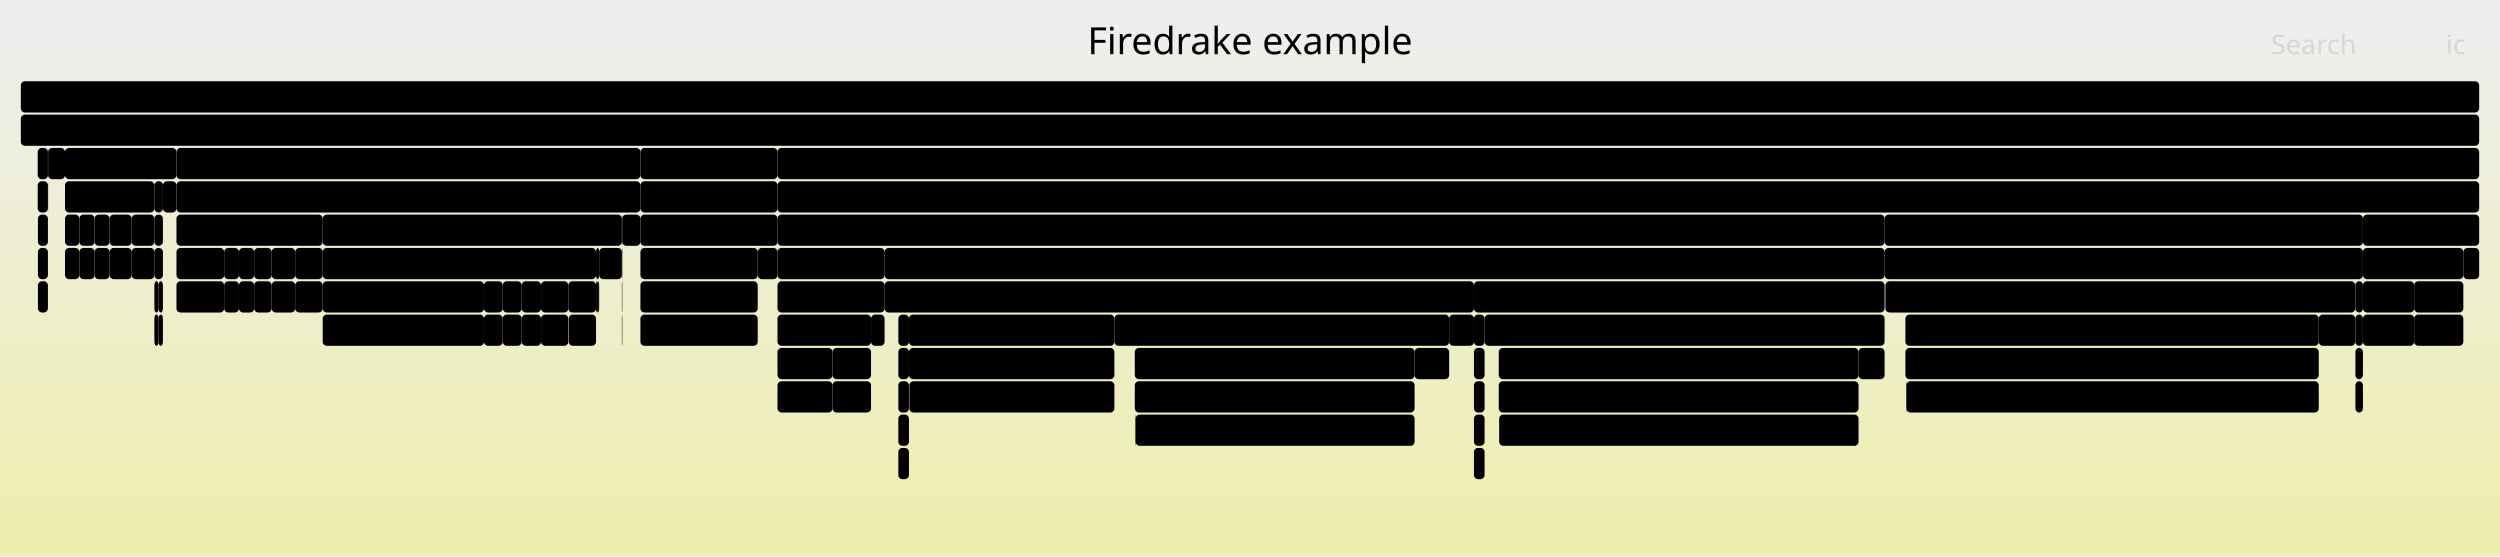
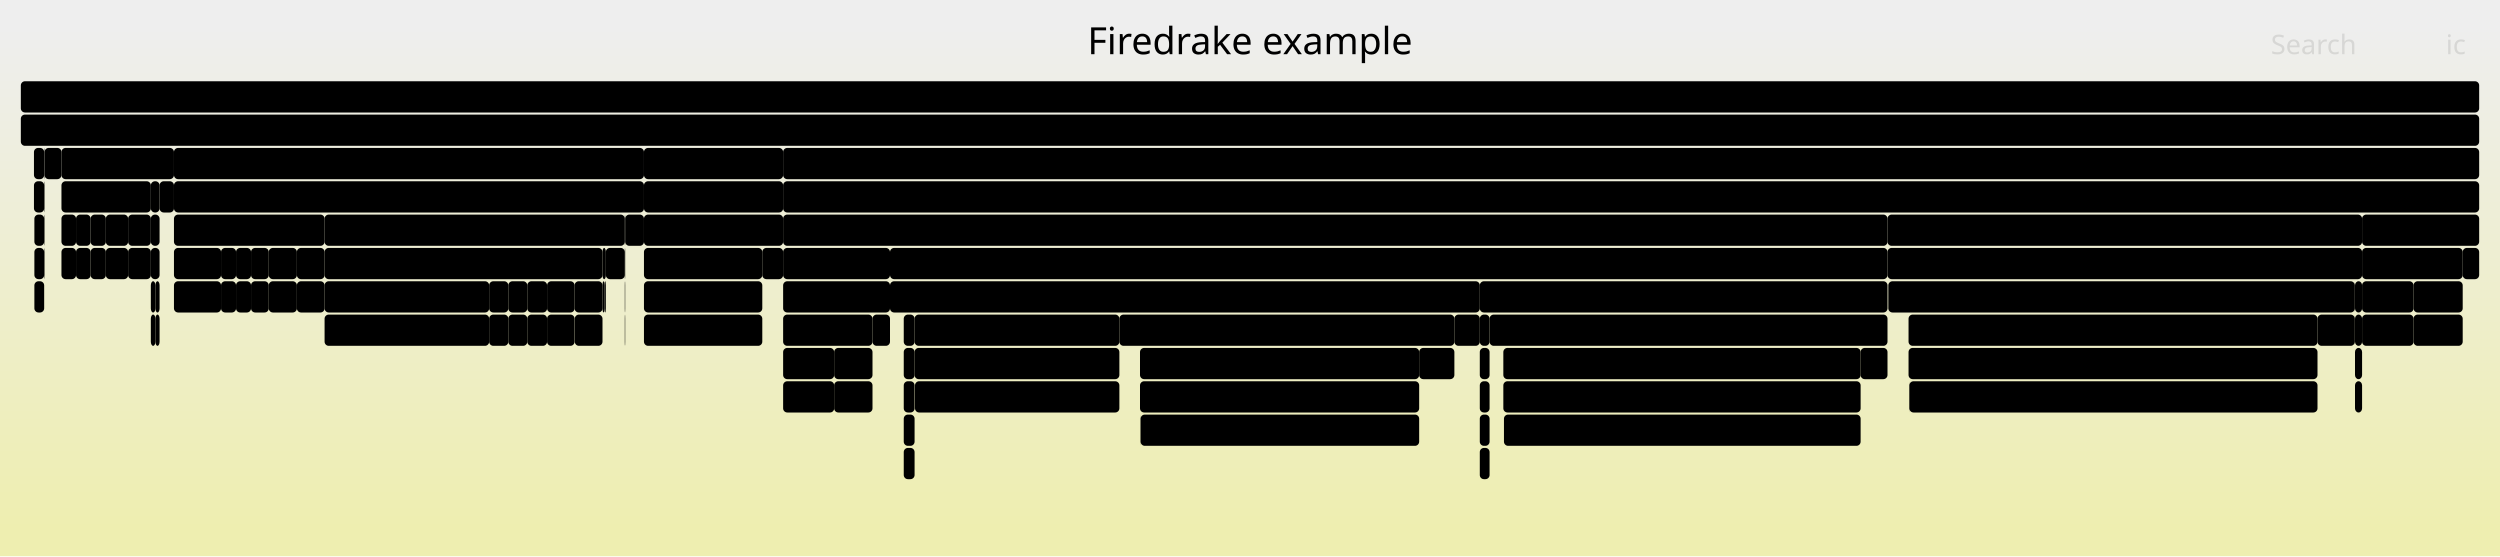
<svg xmlns="http://www.w3.org/2000/svg" version="1.1" width="1200" height="267" viewBox="0 0 1200 267">
  <defs>
    <linearGradient id="background" y1="0" y2="1" x1="0" x2="0">
      <stop stop-color="#eeeeee" offset="5%" />
      <stop stop-color="#eeeeb0" offset="95%" />
    </linearGradient>
  </defs>
  <style type="text/css">
	text { font-family:Verdana; font-size:13px; fill:rgb(0,0,0); }
	#search, #ignorecase { opacity:0.1; cursor:pointer; }
	#search:hover, #search.show, #ignorecase:hover, #ignorecase.show { opacity:1; }
	#subtitle { text-anchor:middle; font-color:rgb(160,160,160); }
	#title { text-anchor:middle; font-size:18px}
	#unzoom { cursor:pointer; }
	#frames &gt; *:hover { stroke:black; stroke-width:0.5; cursor:pointer; }
	.hide { display:none; }
	.parent { opacity:0.5; }
</style>
  <rect x="0.0" y="0" width="1200.0" height="267.0" fill="url(#background)" />
  <text id="title" x="600.00" y="26">Firedrake example</text>
  <text id="details" x="10.00" y="249"> </text>
  <text id="unzoom" x="10.00" y="26" class="hide">Reset Zoom</text>
  <text id="search" x="1090.00" y="26">Search</text>
  <text id="ignorecase" x="1174.00" y="26">ic</text>
  <text id="matched" x="1090.00" y="249"> </text>
  <g id="frames">
    <g>
-       <rect x="286.1" y="135" width="1.0" height="15.0" fill="rgb(0,0,0)" rx="2" ry="2" />
-       <text x="289.11" y="145.5" />
-     </g>
-     <g>
-       <rect x="1130.6" y="151" width="3.6" height="15.0" fill="rgb(0,0,0)" rx="2" ry="2" />
-       <text x="1133.64" y="161.5" />
-     </g>
-     <g>
-       <rect x="45.4" y="119" width="7.2" height="15.0" fill="rgb(0,0,0)" rx="2" ry="2" />
-       <text x="48.37" y="129.5" />
-     </g>
-     <g>
-       <rect x="52.6" y="119" width="10.6" height="15.0" fill="rgb(0,0,0)" rx="2" ry="2" />
-       <text x="55.57" y="129.5" />
-     </g>
-     <g>
-       <rect x="544.7" y="167" width="134.3" height="15.0" fill="rgb(0,0,0)" rx="2" ry="2" />
-       <text x="547.75" y="177.5">ParLoopExecute</text>
-     </g>
-     <g>
-       <rect x="373.2" y="71" width="816.8" height="15.0" fill="rgb(0,0,0)" rx="2" ry="2" />
-       <text x="376.22" y="81.5">firedrake.variational_solver.NonlinearVariationalSolver.solve</text>
-     </g>
-     <g>
-       <rect x="154.9" y="103" width="143.6" height="15.0" fill="rgb(0,0,0)" rx="2" ry="2" />
-       <text x="157.89" y="113.5">firedrake.assemb..</text>
-     </g>
-     <g>
-       <rect x="915.1" y="183" width="197.9" height="15.0" fill="rgb(0,0,0)" rx="2" ry="2" />
-       <text x="918.09" y="193.5">pyop2.global_kernel.Glo..</text>
-     </g>
-     <g>
-       <rect x="307.4" y="87" width="65.8" height="15.0" fill="rgb(0,0,0)" rx="2" ry="2" />
-       <text x="310.44" y="97.5">firedr..</text>
-     </g>
-     <g>
-       <rect x="298.7" y="103" width="8.7" height="15.0" fill="rgb(0,0,0)" rx="2" ry="2" />
-       <text x="301.73" y="113.5" />
-     </g>
-     <g>
-       <rect x="141.7" y="135" width="13.2" height="15.0" fill="rgb(0,0,0)" rx="2" ry="2" />
-       <text x="144.69" y="145.5" />
-     </g>
-     <g>
-       <rect x="707.5" y="167" width="5.1" height="15.0" fill="rgb(0,0,0)" rx="2" ry="2" />
-       <text x="710.46" y="177.5" />
-     </g>
-     <g>
-       <rect x="63.2" y="119" width="10.9" height="15.0" fill="rgb(0,0,0)" rx="2" ry="2" />
-       <text x="66.18" y="129.5" />
-     </g>
-     <g>
-       <rect x="250.4" y="151" width="9.3" height="15.0" fill="rgb(0,0,0)" rx="2" ry="2" />
-       <text x="253.37" y="161.5" />
-     </g>
-     <g>
-       <rect x="18.1" y="87" width="4.9" height="15.0" fill="rgb(0,0,0)" rx="2" ry="2" />
-       <text x="21.07" y="97.5" />
-     </g>
-     <g>
-       <rect x="31.2" y="119" width="6.9" height="15.0" fill="rgb(0,0,0)" rx="2" ry="2" />
-       <text x="34.19" y="129.5" />
-     </g>
-     <g>
-       <rect x="399.6" y="167" width="18.5" height="15.0" fill="rgb(0,0,0)" rx="2" ry="2" />
-       <text x="402.61" y="177.5" />
-     </g>
-     <g>
-       <rect x="373.2" y="151" width="44.9" height="15.0" fill="rgb(0,0,0)" rx="2" ry="2" />
-       <text x="376.22" y="161.5">Par..</text>
-     </g>
-     <g>
-       <rect x="431.2" y="151" width="5.1" height="15.0" fill="rgb(0,0,0)" rx="2" ry="2" />
-       <text x="434.25" y="161.5" />
-     </g>
-     <g>
-       <rect x="436.5" y="183" width="98.4" height="15.0" fill="rgb(0,0,0)" rx="2" ry="2" />
-       <text x="439.52" y="193.5">pyop2.glob..</text>
-     </g>
-     <g>
-       <rect x="1113.0" y="151" width="17.5" height="15.0" fill="rgb(0,0,0)" rx="2" ry="2" />
-       <text x="1116.04" y="161.5" />
-     </g>
-     <g>
-       <rect x="141.7" y="119" width="13.2" height="15.0" fill="rgb(0,0,0)" rx="2" ry="2" />
-       <text x="144.69" y="129.5" />
-     </g>
-     <g>
-       <rect x="436.3" y="167" width="98.6" height="15.0" fill="rgb(0,0,0)" rx="2" ry="2" />
-       <text x="439.34" y="177.5">Parloop_Ce..</text>
-     </g>
-     <g>
-       <rect x="707.5" y="199" width="5.1" height="15.0" fill="rgb(0,0,0)" rx="2" ry="2" />
-       <text x="710.46" y="209.5" />
-     </g>
-     <g>
-       <rect x="1158.8" y="135" width="23.6" height="15.0" fill="rgb(0,0,0)" rx="2" ry="2" />
-       <text x="1161.82" y="145.5">P..</text>
-     </g>
-     <g>
-       <rect x="63.2" y="103" width="10.9" height="15.0" fill="rgb(0,0,0)" rx="2" ry="2" />
-       <text x="66.18" y="113.5" />
-     </g>
-     <g>
-       <rect x="241.3" y="135" width="9.1" height="15.0" fill="rgb(0,0,0)" rx="2" ry="2" />
-       <text x="244.30" y="145.5" />
-     </g>
-     <g>
-       <rect x="130.4" y="119" width="11.3" height="15.0" fill="rgb(0,0,0)" rx="2" ry="2" />
-       <text x="133.42" y="129.5" />
-     </g>
-     <g>
-       <rect x="31.2" y="103" width="6.9" height="15.0" fill="rgb(0,0,0)" rx="2" ry="2" />
-       <text x="34.19" y="113.5" />
-     </g>
-     <g>
-       <rect x="436.3" y="151" width="98.6" height="15.0" fill="rgb(0,0,0)" rx="2" ry="2" />
-       <text x="439.34" y="161.5">ParLoopExe..</text>
-     </g>
-     <g>
-       <rect x="1134.2" y="119" width="48.2" height="15.0" fill="rgb(0,0,0)" rx="2" ry="2" />
-       <text x="1137.24" y="129.5">ParL..</text>
-     </g>
-     <g>
-       <rect x="707.5" y="215" width="5.1" height="15.0" fill="rgb(0,0,0)" rx="2" ry="2" />
-       <text x="710.46" y="225.5" />
-     </g>
-     <g>
-       <rect x="38.1" y="103" width="7.3" height="15.0" fill="rgb(0,0,0)" rx="2" ry="2" />
-       <text x="41.09" y="113.5" />
-     </g>
-     <g>
-       <rect x="695.6" y="151" width="11.9" height="15.0" fill="rgb(0,0,0)" rx="2" ry="2" />
-       <text x="698.56" y="161.5" />
-     </g>
-     <g>
-       <rect x="84.7" y="103" width="70.2" height="15.0" fill="rgb(0,0,0)" rx="2" ry="2" />
-       <text x="87.72" y="113.5">ParLoop..</text>
-     </g>
-     <g>
-       <rect x="18.2" y="135" width="4.8" height="15.0" fill="rgb(0,0,0)" rx="2" ry="2" />
-       <text x="21.24" y="145.5" />
-     </g>
-     <g>
-       <rect x="114.7" y="135" width="7.3" height="15.0" fill="rgb(0,0,0)" rx="2" ry="2" />
-       <text x="117.73" y="145.5" />
-     </g>
-     <g>
-       <rect x="545.1" y="199" width="133.9" height="15.0" fill="rgb(0,0,0)" rx="2" ry="2" />
-       <text x="548.10" y="209.5">pyop2.global_ke..</text>
-     </g>
-     <g>
-       <rect x="1134.2" y="135" width="24.6" height="15.0" fill="rgb(0,0,0)" rx="2" ry="2" />
-       <text x="1137.24" y="145.5">P..</text>
-     </g>
-     <g>
-       <rect x="287.6" y="119" width="10.9" height="15.0" fill="rgb(0,0,0)" rx="2" ry="2" />
-       <text x="290.63" y="129.5" />
-     </g>
-     <g>
-       <rect x="76.1" y="151" width="2.1" height="15.0" fill="rgb(0,0,0)" rx="2" ry="2" />
-       <text x="79.10" y="161.5" />
-     </g>
-     <g>
-       <rect x="18.2" y="119" width="4.8" height="15.0" fill="rgb(0,0,0)" rx="2" ry="2" />
-       <text x="21.24" y="129.5" />
-     </g>
-     <g>
-       <rect x="904.6" y="103" width="229.6" height="15.0" fill="rgb(0,0,0)" rx="2" ry="2" />
-       <text x="907.63" y="113.5">PCSetUp</text>
-     </g>
-     <g>
-       <rect x="719.4" y="183" width="172.7" height="15.0" fill="rgb(0,0,0)" rx="2" ry="2" />
-       <text x="722.36" y="193.5">Parloop_Cells_wrap_w..</text>
-     </g>
-     <g>
-       <rect x="373.2" y="119" width="51.4" height="15.0" fill="rgb(0,0,0)" rx="2" ry="2" />
-       <text x="376.22" y="129.5">MatM..</text>
-     </g>
-     <g>
-       <rect x="373.2" y="167" width="26.4" height="15.0" fill="rgb(0,0,0)" rx="2" ry="2" />
-       <text x="376.22" y="177.5">P..</text>
-     </g>
-     <g>
-       <rect x="373.2" y="87" width="816.8" height="15.0" fill="rgb(0,0,0)" rx="2" ry="2" />
-       <text x="376.22" y="97.5">SNESSolve</text>
-     </g>
-     <g>
-       <rect x="286.1" y="119" width="1.5" height="15.0" fill="rgb(0,0,0)" rx="2" ry="2" />
-       <text x="289.11" y="129.5" />
-     </g>
-     <g>
-       <rect x="23.0" y="87" width="0.1" height="15.0" fill="rgb(0,0,0)" rx="2" ry="2" />
-       <text x="26.01" y="97.5" />
-     </g>
-     <g>
-       <rect x="18.2" y="103" width="4.8" height="15.0" fill="rgb(0,0,0)" rx="2" ry="2" />
-       <text x="21.24" y="113.5" />
-     </g>
-     <g>
-       <rect x="431.2" y="183" width="5.1" height="15.0" fill="rgb(0,0,0)" rx="2" ry="2" />
-       <text x="434.25" y="193.5" />
-     </g>
-     <g>
-       <rect x="74.1" y="135" width="2.0" height="15.0" fill="rgb(0,0,0)" rx="2" ry="2" />
-       <text x="77.07" y="145.5" />
-     </g>
-     <g>
-       <rect x="31.2" y="71" width="53.5" height="15.0" fill="rgb(0,0,0)" rx="2" ry="2" />
-       <text x="34.19" y="81.5">fire..</text>
-     </g>
-     <g>
-       <rect x="74.1" y="151" width="2.0" height="15.0" fill="rgb(0,0,0)" rx="2" ry="2" />
-       <text x="77.07" y="161.5" />
-     </g>
-     <g>
-       <rect x="122.0" y="119" width="8.4" height="15.0" fill="rgb(0,0,0)" rx="2" ry="2" />
-       <text x="124.95" y="129.5" />
-     </g>
-     <g>
-       <rect x="298.5" y="135" width="0.2" height="15.0" fill="rgb(0,0,0)" rx="2" ry="2" />
-       <text x="301.48" y="145.5" />
-     </g>
-     <g>
-       <rect x="905.0" y="135" width="225.5" height="15.0" fill="rgb(0,0,0)" rx="2" ry="2" />
-       <text x="908.01" y="145.5">HybridOperatorAssembly</text>
-     </g>
-     <g>
-       <rect x="307.4" y="119" width="56.3" height="15.0" fill="rgb(0,0,0)" rx="2" ry="2" />
-       <text x="310.44" y="129.5">ParLo..</text>
-     </g>
-     <g>
-       <rect x="74.1" y="87" width="4.1" height="15.0" fill="rgb(0,0,0)" rx="2" ry="2" />
-       <text x="77.07" y="97.5" />
-     </g>
-     <g>
-       <rect x="272.8" y="135" width="13.3" height="15.0" fill="rgb(0,0,0)" rx="2" ry="2" />
-       <text x="275.81" y="145.5" />
-     </g>
-     <g>
-       <rect x="107.6" y="135" width="7.1" height="15.0" fill="rgb(0,0,0)" rx="2" ry="2" />
-       <text x="110.60" y="145.5" />
-     </g>
-     <g>
-       <rect x="712.6" y="151" width="192.0" height="15.0" fill="rgb(0,0,0)" rx="2" ry="2" />
-       <text x="715.63" y="161.5">HybridRHS</text>
-     </g>
-     <g>
-       <rect x="431.2" y="199" width="5.1" height="15.0" fill="rgb(0,0,0)" rx="2" ry="2" />
-       <text x="434.25" y="209.5" />
-     </g>
-     <g>
-       <rect x="241.3" y="151" width="9.1" height="15.0" fill="rgb(0,0,0)" rx="2" ry="2" />
-       <text x="244.30" y="161.5" />
-     </g>
-     <g>
-       <rect x="76.1" y="135" width="2.1" height="15.0" fill="rgb(0,0,0)" rx="2" ry="2" />
-       <text x="79.10" y="145.5" />
-     </g>
-     <g>
-       <rect x="707.5" y="183" width="5.1" height="15.0" fill="rgb(0,0,0)" rx="2" ry="2" />
-       <text x="710.46" y="193.5" />
-     </g>
-     <g>
-       <rect x="1182.4" y="119" width="7.6" height="15.0" fill="rgb(0,0,0)" rx="2" ry="2" />
-       <text x="1185.35" y="129.5" />
-     </g>
-     <g>
-       <rect x="431.2" y="167" width="5.1" height="15.0" fill="rgb(0,0,0)" rx="2" ry="2" />
-       <text x="434.25" y="177.5" />
-     </g>
-     <g>
-       <rect x="892.1" y="167" width="12.5" height="15.0" fill="rgb(0,0,0)" rx="2" ry="2" />
-       <text x="895.13" y="177.5" />
-     </g>
-     <g>
-       <rect x="904.6" y="119" width="229.6" height="15.0" fill="rgb(0,0,0)" rx="2" ry="2" />
-       <text x="907.63" y="129.5">HybridInit</text>
-     </g>
-     <g>
-       <rect x="914.6" y="167" width="198.4" height="15.0" fill="rgb(0,0,0)" rx="2" ry="2" />
-       <text x="917.62" y="177.5">Parloop_Cells_wrap_wrap..</text>
-     </g>
-     <g>
-       <rect x="544.7" y="183" width="134.3" height="15.0" fill="rgb(0,0,0)" rx="2" ry="2" />
-       <text x="547.75" y="193.5">Parloop_Cells_w..</text>
-     </g>
-     <g>
-       <rect x="298.5" y="151" width="0.2" height="15.0" fill="rgb(0,0,0)" rx="2" ry="2" />
-       <text x="301.48" y="161.5" />
-     </g>
-     <g>
-       <rect x="424.6" y="135" width="282.9" height="15.0" fill="rgb(0,0,0)" rx="2" ry="2" />
-       <text x="427.56" y="145.5">SCBackSub</text>
-     </g>
-     <g>
-       <rect x="707.5" y="151" width="5.1" height="15.0" fill="rgb(0,0,0)" rx="2" ry="2" />
-       <text x="710.46" y="161.5" />
-     </g>
-     <g>
-       <rect x="914.9" y="183" width="0.2" height="15.0" fill="rgb(0,0,0)" rx="2" ry="2" />
-       <text x="917.95" y="193.5" />
-     </g>
-     <g>
-       <rect x="399.6" y="183" width="18.5" height="15.0" fill="rgb(0,0,0)" rx="2" ry="2" />
-       <text x="402.61" y="193.5" />
+       <rect x="10.0" y="39" width="1180.0" height="15.0" fill="rgb(0,0,0)" rx="2" ry="2" />
+       <text x="13.00" y="49.5" />
+     </g>
+     <g>
+       <rect x="418.8" y="151" width="8.4" height="15.0" fill="rgb(0,0,0)" rx="2" ry="2" />
+       <text x="421.80" y="161.5" />
+     </g>
+     <g>
+       <rect x="433.8" y="167" width="5.2" height="15.0" fill="rgb(0,0,0)" rx="2" ry="2" />
+       <text x="436.84" y="177.5" />
+     </g>
+     <g>
+       <rect x="289.2" y="135" width="1.0" height="15.0" fill="rgb(0,0,0)" rx="2" ry="2" />
+       <text x="292.19" y="145.5" />
+     </g>
+     <g>
+       <rect x="290.8" y="119" width="9.1" height="15.0" fill="rgb(0,0,0)" rx="2" ry="2" />
+       <text x="293.76" y="129.5" />
+     </g>
+     <g>
+       <rect x="83.5" y="103" width="72.3" height="15.0" fill="rgb(0,0,0)" rx="2" ry="2" />
+       <text x="86.52" y="113.5">ParLoop..</text>
+     </g>
+     <g>
+       <rect x="375.9" y="151" width="42.9" height="15.0" fill="rgb(0,0,0)" rx="2" ry="2" />
+       <text x="378.87" y="161.5">Par..</text>
+     </g>
+     <g>
+       <rect x="120.5" y="135" width="8.5" height="15.0" fill="rgb(0,0,0)" rx="2" ry="2" />
+       <text x="123.54" y="145.5" />
+     </g>
+     <g>
+       <rect x="299.9" y="151" width="0.2" height="15.0" fill="rgb(0,0,0)" rx="2" ry="2" />
+       <text x="302.91" y="161.5" />
+     </g>
+     <g>
+       <rect x="698.1" y="151" width="12.2" height="15.0" fill="rgb(0,0,0)" rx="2" ry="2" />
+       <text x="701.07" y="161.5" />
+     </g>
+     <g>
+       <rect x="142.5" y="119" width="13.3" height="15.0" fill="rgb(0,0,0)" rx="2" ry="2" />
+       <text x="145.48" y="129.5" />
+     </g>
+     <g>
+       <rect x="309.1" y="135" width="56.8" height="15.0" fill="rgb(0,0,0)" rx="2" ry="2" />
+       <text x="312.13" y="145.5">Parlo..</text>
+     </g>
+     <g>
+       <rect x="275.9" y="151" width="13.3" height="15.0" fill="rgb(0,0,0)" rx="2" ry="2" />
+       <text x="278.95" y="161.5" />
+     </g>
+     <g>
+       <rect x="439.0" y="151" width="98.3" height="15.0" fill="rgb(0,0,0)" rx="2" ry="2" />
+       <text x="441.99" y="161.5">ParLoopExe..</text>
+     </g>
+     <g>
+       <rect x="16.3" y="87" width="4.9" height="15.0" fill="rgb(0,0,0)" rx="2" ry="2" />
+       <text x="19.28" y="97.5" />
+     </g>
+     <g>
+       <rect x="916.1" y="151" width="196.3" height="15.0" fill="rgb(0,0,0)" rx="2" ry="2" />
+       <text x="919.05" y="161.5">ParLoopExecute</text>
+     </g>
+     <g>
+       <rect x="681.2" y="167" width="16.9" height="15.0" fill="rgb(0,0,0)" rx="2" ry="2" />
+       <text x="684.24" y="177.5" />
+     </g>
+     <g>
+       <rect x="721.6" y="183" width="171.5" height="15.0" fill="rgb(0,0,0)" rx="2" ry="2" />
+       <text x="724.65" y="193.5">Parloop_Cells_wrap_w..</text>
+     </g>
+     <g>
+       <rect x="113.3" y="135" width="7.2" height="15.0" fill="rgb(0,0,0)" rx="2" ry="2" />
+       <text x="116.34" y="145.5" />
+     </g>
+     <g>
+       <rect x="710.3" y="135" width="195.7" height="15.0" fill="rgb(0,0,0)" rx="2" ry="2" />
+       <text x="713.26" y="145.5">SCForwardElim</text>
+     </g>
+     <g>
+       <rect x="72.4" y="87" width="4.2" height="15.0" fill="rgb(0,0,0)" rx="2" ry="2" />
+       <text x="75.43" y="97.5" />
+     </g>
+     <g>
+       <rect x="61.5" y="103" width="10.9" height="15.0" fill="rgb(0,0,0)" rx="2" ry="2" />
+       <text x="64.52" y="113.5" />
+     </g>
+     <g>
+       <rect x="309.1" y="103" width="66.8" height="15.0" fill="rgb(0,0,0)" rx="2" ry="2" />
+       <text x="312.13" y="113.5">firedr..</text>
+     </g>
+     <g>
+       <rect x="129.0" y="135" width="13.5" height="15.0" fill="rgb(0,0,0)" rx="2" ry="2" />
+       <text x="131.99" y="145.5" />
+     </g>
+     <g>
+       <rect x="710.3" y="183" width="4.7" height="15.0" fill="rgb(0,0,0)" rx="2" ry="2" />
+       <text x="713.26" y="193.5" />
+     </g>
+     <g>
+       <rect x="21.2" y="103" width="0.2" height="15.0" fill="rgb(0,0,0)" rx="2" ry="2" />
+       <text x="24.21" y="113.5" />
    </g>
    <g>
      <rect x="10.0" y="55" width="1180.0" height="15.0" fill="rgb(0,0,0)" rx="2" ry="2" />
      <text x="13.00" y="65.5">firedrake</text>
    </g>
    <g>
-       <rect x="107.6" y="119" width="7.1" height="15.0" fill="rgb(0,0,0)" rx="2" ry="2" />
-       <text x="110.60" y="129.5" />
-     </g>
-     <g>
-       <rect x="544.9" y="199" width="0.2" height="15.0" fill="rgb(0,0,0)" rx="2" ry="2" />
-       <text x="547.93" y="209.5" />
-     </g>
-     <g>
-       <rect x="259.7" y="151" width="13.1" height="15.0" fill="rgb(0,0,0)" rx="2" ry="2" />
-       <text x="262.73" y="161.5" />
-     </g>
-     <g>
-       <rect x="914.6" y="151" width="198.4" height="15.0" fill="rgb(0,0,0)" rx="2" ry="2" />
-       <text x="917.62" y="161.5">ParLoopExecute</text>
-     </g>
-     <g>
-       <rect x="18.1" y="71" width="4.9" height="15.0" fill="rgb(0,0,0)" rx="2" ry="2" />
-       <text x="21.07" y="81.5" />
-     </g>
-     <g>
-       <rect x="130.4" y="135" width="11.3" height="15.0" fill="rgb(0,0,0)" rx="2" ry="2" />
-       <text x="133.42" y="145.5" />
-     </g>
-     <g>
-       <rect x="84.7" y="119" width="22.9" height="15.0" fill="rgb(0,0,0)" rx="2" ry="2" />
-       <text x="87.72" y="129.5" />
-     </g>
-     <g>
-       <rect x="259.7" y="135" width="13.1" height="15.0" fill="rgb(0,0,0)" rx="2" ry="2" />
-       <text x="262.73" y="145.5" />
-     </g>
-     <g>
-       <rect x="52.6" y="103" width="10.6" height="15.0" fill="rgb(0,0,0)" rx="2" ry="2" />
-       <text x="55.57" y="113.5" />
-     </g>
-     <g>
-       <rect x="1130.5" y="135" width="0.1" height="15.0" fill="rgb(0,0,0)" rx="2" ry="2" />
-       <text x="1133.52" y="145.5" />
-     </g>
-     <g>
-       <rect x="122.0" y="135" width="8.4" height="15.0" fill="rgb(0,0,0)" rx="2" ry="2" />
-       <text x="124.95" y="145.5" />
-     </g>
-     <g>
-       <rect x="84.7" y="87" width="222.7" height="15.0" fill="rgb(0,0,0)" rx="2" ry="2" />
-       <text x="87.72" y="97.5">firedrake.projection.project</text>
-     </g>
-     <g>
-       <rect x="74.1" y="119" width="4.1" height="15.0" fill="rgb(0,0,0)" rx="2" ry="2" />
-       <text x="77.07" y="129.5" />
-     </g>
-     <g>
-       <rect x="74.1" y="103" width="4.1" height="15.0" fill="rgb(0,0,0)" rx="2" ry="2" />
-       <text x="77.07" y="113.5" />
-     </g>
-     <g>
-       <rect x="307.4" y="135" width="56.3" height="15.0" fill="rgb(0,0,0)" rx="2" ry="2" />
-       <text x="310.44" y="145.5">Parlo..</text>
-     </g>
-     <g>
-       <rect x="307.4" y="151" width="56.3" height="15.0" fill="rgb(0,0,0)" rx="2" ry="2" />
-       <text x="310.44" y="161.5">pyop2..</text>
-     </g>
-     <g>
-       <rect x="84.7" y="71" width="222.7" height="15.0" fill="rgb(0,0,0)" rx="2" ry="2" />
-       <text x="87.72" y="81.5">firedrake.function.Function..</text>
-     </g>
-     <g>
-       <rect x="707.5" y="135" width="197.1" height="15.0" fill="rgb(0,0,0)" rx="2" ry="2" />
-       <text x="710.46" y="145.5">SCForwardElim</text>
-     </g>
-     <g>
-       <rect x="287.1" y="135" width="0.5" height="15.0" fill="rgb(0,0,0)" rx="2" ry="2" />
-       <text x="290.11" y="145.5" />
-     </g>
-     <g>
-       <rect x="1130.6" y="183" width="3.6" height="15.0" fill="rgb(0,0,0)" rx="2" ry="2" />
-       <text x="1133.64" y="193.5" />
-     </g>
-     <g>
-       <rect x="154.9" y="119" width="131.2" height="15.0" fill="rgb(0,0,0)" rx="2" ry="2" />
-       <text x="157.89" y="129.5">ParLoopExecute</text>
-     </g>
-     <g>
-       <rect x="307.4" y="71" width="65.8" height="15.0" fill="rgb(0,0,0)" rx="2" ry="2" />
-       <text x="310.44" y="81.5">firedr..</text>
-     </g>
-     <g>
-       <rect x="78.2" y="87" width="6.5" height="15.0" fill="rgb(0,0,0)" rx="2" ry="2" />
-       <text x="81.24" y="97.5" />
-     </g>
-     <g>
-       <rect x="363.7" y="119" width="9.5" height="15.0" fill="rgb(0,0,0)" rx="2" ry="2" />
-       <text x="366.74" y="129.5" />
-     </g>
-     <g>
-       <rect x="250.4" y="135" width="9.3" height="15.0" fill="rgb(0,0,0)" rx="2" ry="2" />
-       <text x="253.37" y="145.5" />
-     </g>
-     <g>
-       <rect x="431.2" y="215" width="5.1" height="15.0" fill="rgb(0,0,0)" rx="2" ry="2" />
-       <text x="434.25" y="225.5" />
-     </g>
-     <g>
-       <rect x="31.2" y="87" width="42.9" height="15.0" fill="rgb(0,0,0)" rx="2" ry="2" />
-       <text x="34.19" y="97.5">Par..</text>
-     </g>
-     <g>
-       <rect x="154.9" y="135" width="77.4" height="15.0" fill="rgb(0,0,0)" rx="2" ry="2" />
-       <text x="157.89" y="145.5">Parloop_..</text>
-     </g>
-     <g>
-       <rect x="1130.6" y="135" width="3.6" height="15.0" fill="rgb(0,0,0)" rx="2" ry="2" />
-       <text x="1133.64" y="145.5" />
-     </g>
-     <g>
-       <rect x="424.6" y="119" width="480.0" height="15.0" fill="rgb(0,0,0)" rx="2" ry="2" />
-       <text x="427.56" y="129.5">PCApply</text>
-     </g>
-     <g>
-       <rect x="10.0" y="39" width="1180.0" height="15.0" fill="rgb(0,0,0)" rx="2" ry="2" />
-       <text x="13.00" y="49.5" />
-     </g>
-     <g>
-       <rect x="232.3" y="151" width="9.0" height="15.0" fill="rgb(0,0,0)" rx="2" ry="2" />
-       <text x="235.26" y="161.5" />
-     </g>
-     <g>
-       <rect x="114.7" y="119" width="7.3" height="15.0" fill="rgb(0,0,0)" rx="2" ry="2" />
-       <text x="117.73" y="129.5" />
-     </g>
-     <g>
-       <rect x="23.1" y="71" width="8.1" height="15.0" fill="rgb(0,0,0)" rx="2" ry="2" />
-       <text x="26.13" y="81.5" />
-     </g>
-     <g>
-       <rect x="298.5" y="119" width="0.2" height="15.0" fill="rgb(0,0,0)" rx="2" ry="2" />
-       <text x="301.48" y="129.5" />
-     </g>
-     <g>
-       <rect x="1134.2" y="151" width="24.6" height="15.0" fill="rgb(0,0,0)" rx="2" ry="2" />
-       <text x="1137.24" y="161.5">p..</text>
-     </g>
-     <g>
-       <rect x="679.0" y="167" width="16.6" height="15.0" fill="rgb(0,0,0)" rx="2" ry="2" />
-       <text x="681.99" y="177.5" />
-     </g>
-     <g>
-       <rect x="154.9" y="151" width="77.4" height="15.0" fill="rgb(0,0,0)" rx="2" ry="2" />
-       <text x="157.89" y="161.5">pyop2.gl..</text>
-     </g>
-     <g>
-       <rect x="719.6" y="199" width="172.5" height="15.0" fill="rgb(0,0,0)" rx="2" ry="2" />
-       <text x="722.56" y="209.5">pyop2.global_kernel...</text>
-     </g>
-     <g>
-       <rect x="1130.6" y="167" width="3.6" height="15.0" fill="rgb(0,0,0)" rx="2" ry="2" />
-       <text x="1133.64" y="177.5" />
-     </g>
-     <g>
-       <rect x="23.0" y="71" width="0.1" height="15.0" fill="rgb(0,0,0)" rx="2" ry="2" />
-       <text x="26.01" y="81.5" />
-     </g>
-     <g>
-       <rect x="1134.2" y="103" width="55.8" height="15.0" fill="rgb(0,0,0)" rx="2" ry="2" />
-       <text x="1137.24" y="113.5">SNESF..</text>
-     </g>
-     <g>
-       <rect x="38.1" y="119" width="7.3" height="15.0" fill="rgb(0,0,0)" rx="2" ry="2" />
-       <text x="41.09" y="129.5" />
-     </g>
-     <g>
-       <rect x="534.9" y="151" width="160.7" height="15.0" fill="rgb(0,0,0)" rx="2" ry="2" />
-       <text x="537.87" y="161.5">RecoverFirstElim</text>
-     </g>
-     <g>
-       <rect x="298.5" y="103" width="0.2" height="15.0" fill="rgb(0,0,0)" rx="2" ry="2" />
-       <text x="301.48" y="113.5" />
-     </g>
-     <g>
-       <rect x="373.2" y="103" width="531.4" height="15.0" fill="rgb(0,0,0)" rx="2" ry="2" />
-       <text x="376.22" y="113.5">KSPSolve</text>
-     </g>
-     <g>
-       <rect x="307.4" y="103" width="65.8" height="15.0" fill="rgb(0,0,0)" rx="2" ry="2" />
-       <text x="310.44" y="113.5">firedr..</text>
-     </g>
-     <g>
-       <rect x="273.0" y="151" width="13.1" height="15.0" fill="rgb(0,0,0)" rx="2" ry="2" />
-       <text x="275.96" y="161.5" />
-     </g>
-     <g>
-       <rect x="1130.5" y="151" width="0.1" height="15.0" fill="rgb(0,0,0)" rx="2" ry="2" />
-       <text x="1133.52" y="161.5" />
-     </g>
-     <g>
-       <rect x="373.2" y="135" width="51.4" height="15.0" fill="rgb(0,0,0)" rx="2" ry="2" />
-       <text x="376.22" y="145.5">fire..</text>
-     </g>
-     <g>
-       <rect x="418.1" y="151" width="6.5" height="15.0" fill="rgb(0,0,0)" rx="2" ry="2" />
-       <text x="421.07" y="161.5" />
-     </g>
-     <g>
-       <rect x="373.2" y="183" width="26.4" height="15.0" fill="rgb(0,0,0)" rx="2" ry="2" />
-       <text x="376.22" y="193.5">p..</text>
-     </g>
-     <g>
-       <rect x="1158.8" y="151" width="23.6" height="15.0" fill="rgb(0,0,0)" rx="2" ry="2" />
-       <text x="1161.82" y="161.5">p..</text>
-     </g>
-     <g>
-       <rect x="719.4" y="167" width="172.7" height="15.0" fill="rgb(0,0,0)" rx="2" ry="2" />
-       <text x="722.36" y="177.5">ParLoopExecute</text>
-     </g>
-     <g>
-       <rect x="84.7" y="135" width="22.9" height="15.0" fill="rgb(0,0,0)" rx="2" ry="2" />
-       <text x="87.72" y="145.5" />
-     </g>
-     <g>
-       <rect x="232.3" y="135" width="9.0" height="15.0" fill="rgb(0,0,0)" rx="2" ry="2" />
-       <text x="235.26" y="145.5" />
-     </g>
-     <g>
-       <rect x="45.4" y="103" width="7.2" height="15.0" fill="rgb(0,0,0)" rx="2" ry="2" />
-       <text x="48.37" y="113.5" />
+       <rect x="155.8" y="135" width="79.0" height="15.0" fill="rgb(0,0,0)" rx="2" ry="2" />
+       <text x="158.84" y="145.5">Parloop_..</text>
+     </g>
+     <g>
+       <rect x="1130.4" y="167" width="3.4" height="15.0" fill="rgb(0,0,0)" rx="2" ry="2" />
+       <text x="1133.43" y="177.5" />
+     </g>
+     <g>
+       <rect x="433.8" y="183" width="5.2" height="15.0" fill="rgb(0,0,0)" rx="2" ry="2" />
+       <text x="436.84" y="193.5" />
+     </g>
+     <g>
+       <rect x="76.6" y="87" width="6.9" height="15.0" fill="rgb(0,0,0)" rx="2" ry="2" />
+       <text x="79.64" y="97.5" />
+     </g>
+     <g>
+       <rect x="43.5" y="103" width="7.3" height="15.0" fill="rgb(0,0,0)" rx="2" ry="2" />
+       <text x="46.50" y="113.5" />
+     </g>
+     <g>
+       <rect x="1182.1" y="119" width="7.9" height="15.0" fill="rgb(0,0,0)" rx="2" ry="2" />
+       <text x="1185.08" y="129.5" />
+     </g>
+     <g>
+       <rect x="72.4" y="151" width="2.2" height="15.0" fill="rgb(0,0,0)" rx="2" ry="2" />
+       <text x="75.43" y="161.5" />
+     </g>
+     <g>
+       <rect x="83.5" y="87" width="225.6" height="15.0" fill="rgb(0,0,0)" rx="2" ry="2" />
+       <text x="86.52" y="97.5">firedrake.projection.project</text>
+     </g>
+     <g>
+       <rect x="21.2" y="119" width="0.2" height="15.0" fill="rgb(0,0,0)" rx="2" ry="2" />
+       <text x="24.21" y="129.5" />
+     </g>
+     <g>
+       <rect x="433.8" y="199" width="5.2" height="15.0" fill="rgb(0,0,0)" rx="2" ry="2" />
+       <text x="436.84" y="209.5" />
+     </g>
+     <g>
+       <rect x="244.0" y="151" width="9.1" height="15.0" fill="rgb(0,0,0)" rx="2" ry="2" />
+       <text x="247.00" y="161.5" />
+     </g>
+     <g>
+       <rect x="262.6" y="135" width="13.2" height="15.0" fill="rgb(0,0,0)" rx="2" ry="2" />
+       <text x="265.62" y="145.5" />
+     </g>
+     <g>
+       <rect x="375.9" y="71" width="814.1" height="15.0" fill="rgb(0,0,0)" rx="2" ry="2" />
+       <text x="378.87" y="81.5">firedrake.variational_solver.NonlinearVariationalSolver.solve</text>
+     </g>
+     <g>
+       <rect x="710.3" y="199" width="4.7" height="15.0" fill="rgb(0,0,0)" rx="2" ry="2" />
+       <text x="713.26" y="209.5" />
+     </g>
+     <g>
+       <rect x="106.1" y="119" width="7.2" height="15.0" fill="rgb(0,0,0)" rx="2" ry="2" />
+       <text x="109.06" y="129.5" />
+     </g>
+     <g>
+       <rect x="29.5" y="87" width="42.9" height="15.0" fill="rgb(0,0,0)" rx="2" ry="2" />
+       <text x="32.50" y="97.5">Par..</text>
+     </g>
+     <g>
+       <rect x="427.2" y="135" width="283.1" height="15.0" fill="rgb(0,0,0)" rx="2" ry="2" />
+       <text x="430.17" y="145.5">SCBackSub</text>
+     </g>
+     <g>
+       <rect x="129.0" y="119" width="13.5" height="15.0" fill="rgb(0,0,0)" rx="2" ry="2" />
+       <text x="131.99" y="129.5" />
+     </g>
+     <g>
+       <rect x="61.5" y="119" width="10.9" height="15.0" fill="rgb(0,0,0)" rx="2" ry="2" />
+       <text x="64.52" y="129.5" />
+     </g>
+     <g>
+       <rect x="120.5" y="119" width="8.5" height="15.0" fill="rgb(0,0,0)" rx="2" ry="2" />
+       <text x="123.54" y="129.5" />
+     </g>
+     <g>
+       <rect x="1130.4" y="151" width="3.4" height="15.0" fill="rgb(0,0,0)" rx="2" ry="2" />
+       <text x="1133.43" y="161.5" />
+     </g>
+     <g>
+       <rect x="113.3" y="119" width="7.2" height="15.0" fill="rgb(0,0,0)" rx="2" ry="2" />
+       <text x="116.34" y="129.5" />
+     </g>
+     <g>
+       <rect x="155.8" y="119" width="133.4" height="15.0" fill="rgb(0,0,0)" rx="2" ry="2" />
+       <text x="158.84" y="129.5">ParLoopExecute</text>
+     </g>
+     <g>
+       <rect x="275.8" y="135" width="13.4" height="15.0" fill="rgb(0,0,0)" rx="2" ry="2" />
+       <text x="278.80" y="145.5" />
+     </g>
+     <g>
+       <rect x="375.9" y="103" width="530.1" height="15.0" fill="rgb(0,0,0)" rx="2" ry="2" />
+       <text x="378.87" y="113.5">KSPSolve</text>
+     </g>
+     <g>
+       <rect x="427.2" y="119" width="478.8" height="15.0" fill="rgb(0,0,0)" rx="2" ry="2" />
+       <text x="430.17" y="129.5">PCApply</text>
+     </g>
+     <g>
+       <rect x="906.0" y="103" width="227.8" height="15.0" fill="rgb(0,0,0)" rx="2" ry="2" />
+       <text x="909.03" y="113.5">PCSetUp</text>
+     </g>
+     <g>
+       <rect x="433.8" y="215" width="5.2" height="15.0" fill="rgb(0,0,0)" rx="2" ry="2" />
+       <text x="436.84" y="225.5" />
+     </g>
+     <g>
+       <rect x="253.1" y="135" width="9.5" height="15.0" fill="rgb(0,0,0)" rx="2" ry="2" />
+       <text x="256.14" y="145.5" />
+     </g>
+     <g>
+       <rect x="299.9" y="103" width="0.2" height="15.0" fill="rgb(0,0,0)" rx="2" ry="2" />
+       <text x="302.91" y="113.5" />
+     </g>
+     <g>
+       <rect x="916.1" y="167" width="196.3" height="15.0" fill="rgb(0,0,0)" rx="2" ry="2" />
+       <text x="919.05" y="177.5">Parloop_Cells_wrap_wrap..</text>
+     </g>
+     <g>
+       <rect x="721.6" y="167" width="171.5" height="15.0" fill="rgb(0,0,0)" rx="2" ry="2" />
+       <text x="724.65" y="177.5">ParLoopExecute</text>
+     </g>
+     <g>
+       <rect x="547.4" y="199" width="0.1" height="15.0" fill="rgb(0,0,0)" rx="2" ry="2" />
+       <text x="550.38" y="209.5" />
+     </g>
+     <g>
+       <rect x="906.4" y="135" width="223.9" height="15.0" fill="rgb(0,0,0)" rx="2" ry="2" />
+       <text x="909.40" y="145.5">HybridOperatorAssembly</text>
+     </g>
+     <g>
+       <rect x="1130.4" y="135" width="3.4" height="15.0" fill="rgb(0,0,0)" rx="2" ry="2" />
+       <text x="1133.43" y="145.5" />
+     </g>
+     <g>
+       <rect x="1133.8" y="135" width="24.7" height="15.0" fill="rgb(0,0,0)" rx="2" ry="2" />
+       <text x="1136.84" y="145.5">P..</text>
+     </g>
+     <g>
+       <rect x="365.9" y="119" width="10.0" height="15.0" fill="rgb(0,0,0)" rx="2" ry="2" />
+       <text x="368.85" y="129.5" />
+     </g>
+     <g>
+       <rect x="710.3" y="167" width="4.7" height="15.0" fill="rgb(0,0,0)" rx="2" ry="2" />
+       <text x="713.26" y="177.5" />
+     </g>
+     <g>
+       <rect x="50.8" y="119" width="10.7" height="15.0" fill="rgb(0,0,0)" rx="2" ry="2" />
+       <text x="53.77" y="129.5" />
+     </g>
+     <g>
+       <rect x="16.5" y="103" width="4.7" height="15.0" fill="rgb(0,0,0)" rx="2" ry="2" />
+       <text x="19.48" y="113.5" />
+     </g>
+     <g>
+       <rect x="1133.8" y="103" width="56.2" height="15.0" fill="rgb(0,0,0)" rx="2" ry="2" />
+       <text x="1136.84" y="113.5">SNESF..</text>
+     </g>
+     <g>
+       <rect x="155.8" y="103" width="144.1" height="15.0" fill="rgb(0,0,0)" rx="2" ry="2" />
+       <text x="158.84" y="113.5">firedrake.assemb..</text>
+     </g>
+     <g>
+       <rect x="83.5" y="119" width="22.6" height="15.0" fill="rgb(0,0,0)" rx="2" ry="2" />
+       <text x="86.52" y="129.5" />
+     </g>
+     <g>
+       <rect x="83.5" y="71" width="225.6" height="15.0" fill="rgb(0,0,0)" rx="2" ry="2" />
+       <text x="86.52" y="81.5">firedrake.function.Function..</text>
+     </g>
+     <g>
+       <rect x="16.5" y="119" width="4.7" height="15.0" fill="rgb(0,0,0)" rx="2" ry="2" />
+       <text x="19.48" y="129.5" />
+     </g>
+     <g>
+       <rect x="142.5" y="135" width="13.3" height="15.0" fill="rgb(0,0,0)" rx="2" ry="2" />
+       <text x="145.48" y="145.5" />
+     </g>
+     <g>
+       <rect x="50.8" y="103" width="10.7" height="15.0" fill="rgb(0,0,0)" rx="2" ry="2" />
+       <text x="53.77" y="113.5" />
+     </g>
+     <g>
+       <rect x="1130.3" y="151" width="0.1" height="15.0" fill="rgb(0,0,0)" rx="2" ry="2" />
+       <text x="1133.31" y="161.5" />
+     </g>
+     <g>
+       <rect x="1133.8" y="119" width="48.3" height="15.0" fill="rgb(0,0,0)" rx="2" ry="2" />
+       <text x="1136.84" y="129.5">ParL..</text>
+     </g>
+     <g>
+       <rect x="916.5" y="183" width="195.9" height="15.0" fill="rgb(0,0,0)" rx="2" ry="2" />
+       <text x="919.52" y="193.5">pyop2.global_kernel.Glo..</text>
+     </g>
+     <g>
+       <rect x="21.2" y="87" width="0.2" height="15.0" fill="rgb(0,0,0)" rx="2" ry="2" />
+       <text x="24.21" y="97.5" />
+     </g>
+     <g>
+       <rect x="29.5" y="103" width="7.0" height="15.0" fill="rgb(0,0,0)" rx="2" ry="2" />
+       <text x="32.50" y="113.5" />
+     </g>
+     <g>
+       <rect x="72.4" y="103" width="4.2" height="15.0" fill="rgb(0,0,0)" rx="2" ry="2" />
+       <text x="75.43" y="113.5" />
+     </g>
+     <g>
+       <rect x="721.9" y="199" width="171.2" height="15.0" fill="rgb(0,0,0)" rx="2" ry="2" />
+       <text x="724.89" y="209.5">pyop2.global_kernel...</text>
+     </g>
+     <g>
+       <rect x="309.1" y="71" width="66.8" height="15.0" fill="rgb(0,0,0)" rx="2" ry="2" />
+       <text x="312.13" y="81.5">firedr..</text>
+     </g>
+     <g>
+       <rect x="253.1" y="151" width="9.5" height="15.0" fill="rgb(0,0,0)" rx="2" ry="2" />
+       <text x="256.14" y="161.5" />
+     </g>
+     <g>
+       <rect x="309.1" y="119" width="56.8" height="15.0" fill="rgb(0,0,0)" rx="2" ry="2" />
+       <text x="312.13" y="129.5">ParLo..</text>
+     </g>
+     <g>
+       <rect x="547.2" y="183" width="134.0" height="15.0" fill="rgb(0,0,0)" rx="2" ry="2" />
+       <text x="550.24" y="193.5">Parloop_Cells_w..</text>
+     </g>
+     <g>
+       <rect x="537.3" y="151" width="160.8" height="15.0" fill="rgb(0,0,0)" rx="2" ry="2" />
+       <text x="540.30" y="161.5">RecoverFirstElim</text>
+     </g>
+     <g>
+       <rect x="439.0" y="167" width="98.3" height="15.0" fill="rgb(0,0,0)" rx="2" ry="2" />
+       <text x="441.99" y="177.5">Parloop_Ce..</text>
+     </g>
+     <g>
+       <rect x="375.9" y="119" width="51.3" height="15.0" fill="rgb(0,0,0)" rx="2" ry="2" />
+       <text x="378.87" y="129.5">MatM..</text>
+     </g>
+     <g>
+       <rect x="1158.5" y="151" width="23.6" height="15.0" fill="rgb(0,0,0)" rx="2" ry="2" />
+       <text x="1161.47" y="161.5">p..</text>
+     </g>
+     <g>
+       <rect x="74.6" y="151" width="2.0" height="15.0" fill="rgb(0,0,0)" rx="2" ry="2" />
+       <text x="77.61" y="161.5" />
+     </g>
+     <g>
+       <rect x="710.3" y="151" width="4.7" height="15.0" fill="rgb(0,0,0)" rx="2" ry="2" />
+       <text x="713.26" y="161.5" />
+     </g>
+     <g>
+       <rect x="299.9" y="119" width="0.2" height="15.0" fill="rgb(0,0,0)" rx="2" ry="2" />
+       <text x="302.91" y="129.5" />
+     </g>
+     <g>
+       <rect x="916.4" y="183" width="0.1" height="15.0" fill="rgb(0,0,0)" rx="2" ry="2" />
+       <text x="919.38" y="193.5" />
+     </g>
+     <g>
+       <rect x="375.9" y="183" width="24.5" height="15.0" fill="rgb(0,0,0)" rx="2" ry="2" />
+       <text x="378.87" y="193.5">p..</text>
+     </g>
+     <g>
+       <rect x="21.2" y="71" width="0.2" height="15.0" fill="rgb(0,0,0)" rx="2" ry="2" />
+       <text x="24.21" y="81.5" />
+     </g>
+     <g>
+       <rect x="234.8" y="151" width="9.2" height="15.0" fill="rgb(0,0,0)" rx="2" ry="2" />
+       <text x="237.76" y="161.5" />
+     </g>
+     <g>
+       <rect x="1130.3" y="135" width="0.1" height="15.0" fill="rgb(0,0,0)" rx="2" ry="2" />
+       <text x="1133.31" y="145.5" />
+     </g>
+     <g>
+       <rect x="29.5" y="119" width="7.0" height="15.0" fill="rgb(0,0,0)" rx="2" ry="2" />
+       <text x="32.50" y="129.5" />
+     </g>
+     <g>
+       <rect x="439.2" y="183" width="98.1" height="15.0" fill="rgb(0,0,0)" rx="2" ry="2" />
+       <text x="442.17" y="193.5">pyop2.glob..</text>
+     </g>
+     <g>
+       <rect x="155.8" y="151" width="79.0" height="15.0" fill="rgb(0,0,0)" rx="2" ry="2" />
+       <text x="158.84" y="161.5">pyop2.gl..</text>
+     </g>
+     <g>
+       <rect x="893.1" y="167" width="12.9" height="15.0" fill="rgb(0,0,0)" rx="2" ry="2" />
+       <text x="896.09" y="177.5" />
+     </g>
+     <g>
+       <rect x="1112.4" y="151" width="17.9" height="15.0" fill="rgb(0,0,0)" rx="2" ry="2" />
+       <text x="1115.40" y="161.5" />
+     </g>
+     <g>
+       <rect x="375.9" y="167" width="24.5" height="15.0" fill="rgb(0,0,0)" rx="2" ry="2" />
+       <text x="378.87" y="177.5">P..</text>
+     </g>
+     <g>
+       <rect x="290.2" y="135" width="0.6" height="15.0" fill="rgb(0,0,0)" rx="2" ry="2" />
+       <text x="293.24" y="145.5" />
+     </g>
+     <g>
+       <rect x="309.1" y="87" width="66.8" height="15.0" fill="rgb(0,0,0)" rx="2" ry="2" />
+       <text x="312.13" y="97.5">firedr..</text>
+     </g>
+     <g>
+       <rect x="547.5" y="199" width="133.7" height="15.0" fill="rgb(0,0,0)" rx="2" ry="2" />
+       <text x="550.52" y="209.5">pyop2.global_ke..</text>
+     </g>
+     <g>
+       <rect x="21.4" y="71" width="8.1" height="15.0" fill="rgb(0,0,0)" rx="2" ry="2" />
+       <text x="24.36" y="81.5" />
+     </g>
+     <g>
+       <rect x="433.8" y="151" width="5.2" height="15.0" fill="rgb(0,0,0)" rx="2" ry="2" />
+       <text x="436.84" y="161.5" />
+     </g>
+     <g>
+       <rect x="72.4" y="135" width="2.2" height="15.0" fill="rgb(0,0,0)" rx="2" ry="2" />
+       <text x="75.43" y="145.5" />
+     </g>
+     <g>
+       <rect x="1130.4" y="183" width="3.4" height="15.0" fill="rgb(0,0,0)" rx="2" ry="2" />
+       <text x="1133.43" y="193.5" />
+     </g>
+     <g>
+       <rect x="1158.5" y="135" width="23.6" height="15.0" fill="rgb(0,0,0)" rx="2" ry="2" />
+       <text x="1161.47" y="145.5">P..</text>
+     </g>
+     <g>
+       <rect x="400.4" y="167" width="18.4" height="15.0" fill="rgb(0,0,0)" rx="2" ry="2" />
+       <text x="403.37" y="177.5" />
+     </g>
+     <g>
+       <rect x="234.8" y="135" width="9.2" height="15.0" fill="rgb(0,0,0)" rx="2" ry="2" />
+       <text x="237.76" y="145.5" />
+     </g>
+     <g>
+       <rect x="74.6" y="135" width="2.0" height="15.0" fill="rgb(0,0,0)" rx="2" ry="2" />
+       <text x="77.61" y="145.5" />
+     </g>
+     <g>
+       <rect x="36.5" y="103" width="7.0" height="15.0" fill="rgb(0,0,0)" rx="2" ry="2" />
+       <text x="39.54" y="113.5" />
+     </g>
+     <g>
+       <rect x="710.3" y="215" width="4.7" height="15.0" fill="rgb(0,0,0)" rx="2" ry="2" />
+       <text x="713.26" y="225.5" />
+     </g>
+     <g>
+       <rect x="43.5" y="119" width="7.3" height="15.0" fill="rgb(0,0,0)" rx="2" ry="2" />
+       <text x="46.50" y="129.5" />
+     </g>
+     <g>
+       <rect x="1133.8" y="151" width="24.7" height="15.0" fill="rgb(0,0,0)" rx="2" ry="2" />
+       <text x="1136.84" y="161.5">p..</text>
+     </g>
+     <g>
+       <rect x="715.0" y="151" width="191.0" height="15.0" fill="rgb(0,0,0)" rx="2" ry="2" />
+       <text x="718.03" y="161.5">HybridRHS</text>
+     </g>
+     <g>
+       <rect x="906.0" y="119" width="227.8" height="15.0" fill="rgb(0,0,0)" rx="2" ry="2" />
+       <text x="909.03" y="129.5">HybridInit</text>
+     </g>
+     <g>
+       <rect x="106.1" y="135" width="7.2" height="15.0" fill="rgb(0,0,0)" rx="2" ry="2" />
+       <text x="109.06" y="145.5" />
+     </g>
+     <g>
+       <rect x="262.6" y="151" width="13.2" height="15.0" fill="rgb(0,0,0)" rx="2" ry="2" />
+       <text x="265.62" y="161.5" />
+     </g>
+     <g>
+       <rect x="300.1" y="103" width="9.0" height="15.0" fill="rgb(0,0,0)" rx="2" ry="2" />
+       <text x="303.14" y="113.5" />
+     </g>
+     <g>
+       <rect x="547.2" y="167" width="134.0" height="15.0" fill="rgb(0,0,0)" rx="2" ry="2" />
+       <text x="550.24" y="177.5">ParLoopExecute</text>
+     </g>
+     <g>
+       <rect x="29.5" y="71" width="54.0" height="15.0" fill="rgb(0,0,0)" rx="2" ry="2" />
+       <text x="32.50" y="81.5">fired..</text>
+     </g>
+     <g>
+       <rect x="16.3" y="71" width="4.9" height="15.0" fill="rgb(0,0,0)" rx="2" ry="2" />
+       <text x="19.28" y="81.5" />
+     </g>
+     <g>
+       <rect x="400.4" y="183" width="18.4" height="15.0" fill="rgb(0,0,0)" rx="2" ry="2" />
+       <text x="403.37" y="193.5" />
+     </g>
+     <g>
+       <rect x="36.5" y="119" width="7.0" height="15.0" fill="rgb(0,0,0)" rx="2" ry="2" />
+       <text x="39.54" y="129.5" />
+     </g>
+     <g>
+       <rect x="244.0" y="135" width="9.1" height="15.0" fill="rgb(0,0,0)" rx="2" ry="2" />
+       <text x="247.00" y="145.5" />
+     </g>
+     <g>
+       <rect x="83.5" y="135" width="22.6" height="15.0" fill="rgb(0,0,0)" rx="2" ry="2" />
+       <text x="86.52" y="145.5" />
+     </g>
+     <g>
+       <rect x="299.9" y="135" width="0.2" height="15.0" fill="rgb(0,0,0)" rx="2" ry="2" />
+       <text x="302.91" y="145.5" />
+     </g>
+     <g>
+       <rect x="375.9" y="135" width="51.3" height="15.0" fill="rgb(0,0,0)" rx="2" ry="2" />
+       <text x="378.87" y="145.5">fire..</text>
+     </g>
+     <g>
+       <rect x="375.9" y="87" width="814.1" height="15.0" fill="rgb(0,0,0)" rx="2" ry="2" />
+       <text x="378.87" y="97.5">SNESSolve</text>
+     </g>
+     <g>
+       <rect x="289.2" y="119" width="1.6" height="15.0" fill="rgb(0,0,0)" rx="2" ry="2" />
+       <text x="292.19" y="129.5" />
+     </g>
+     <g>
+       <rect x="72.4" y="119" width="4.2" height="15.0" fill="rgb(0,0,0)" rx="2" ry="2" />
+       <text x="75.43" y="129.5" />
+     </g>
+     <g>
+       <rect x="16.5" y="135" width="4.7" height="15.0" fill="rgb(0,0,0)" rx="2" ry="2" />
+       <text x="19.48" y="145.5" />
+     </g>
+     <g>
+       <rect x="309.1" y="151" width="56.8" height="15.0" fill="rgb(0,0,0)" rx="2" ry="2" />
+       <text x="312.13" y="161.5">pyop2..</text>
    </g>
  </g>
</svg>
